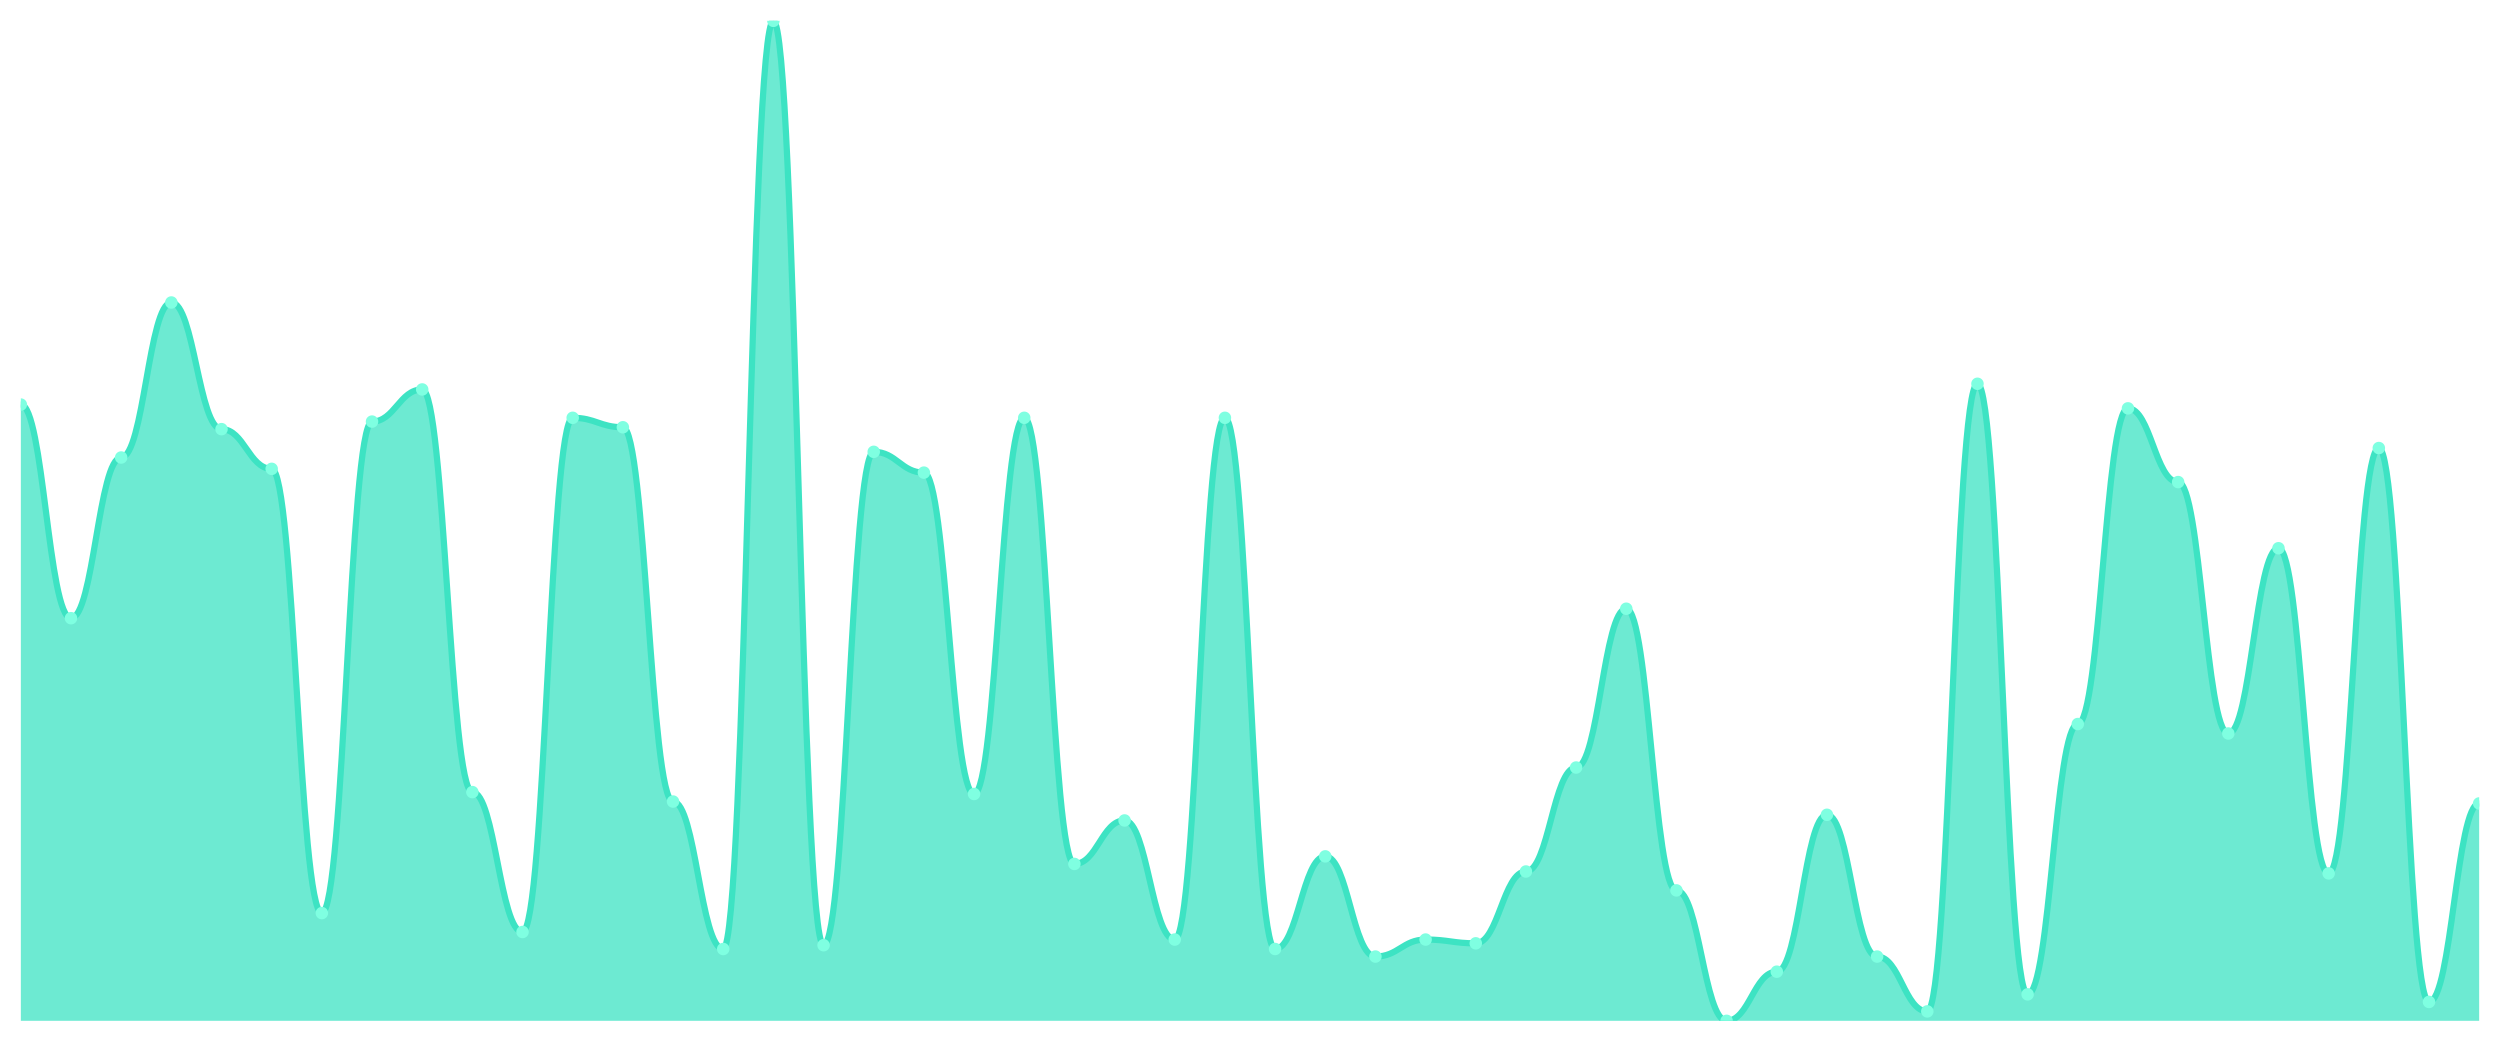
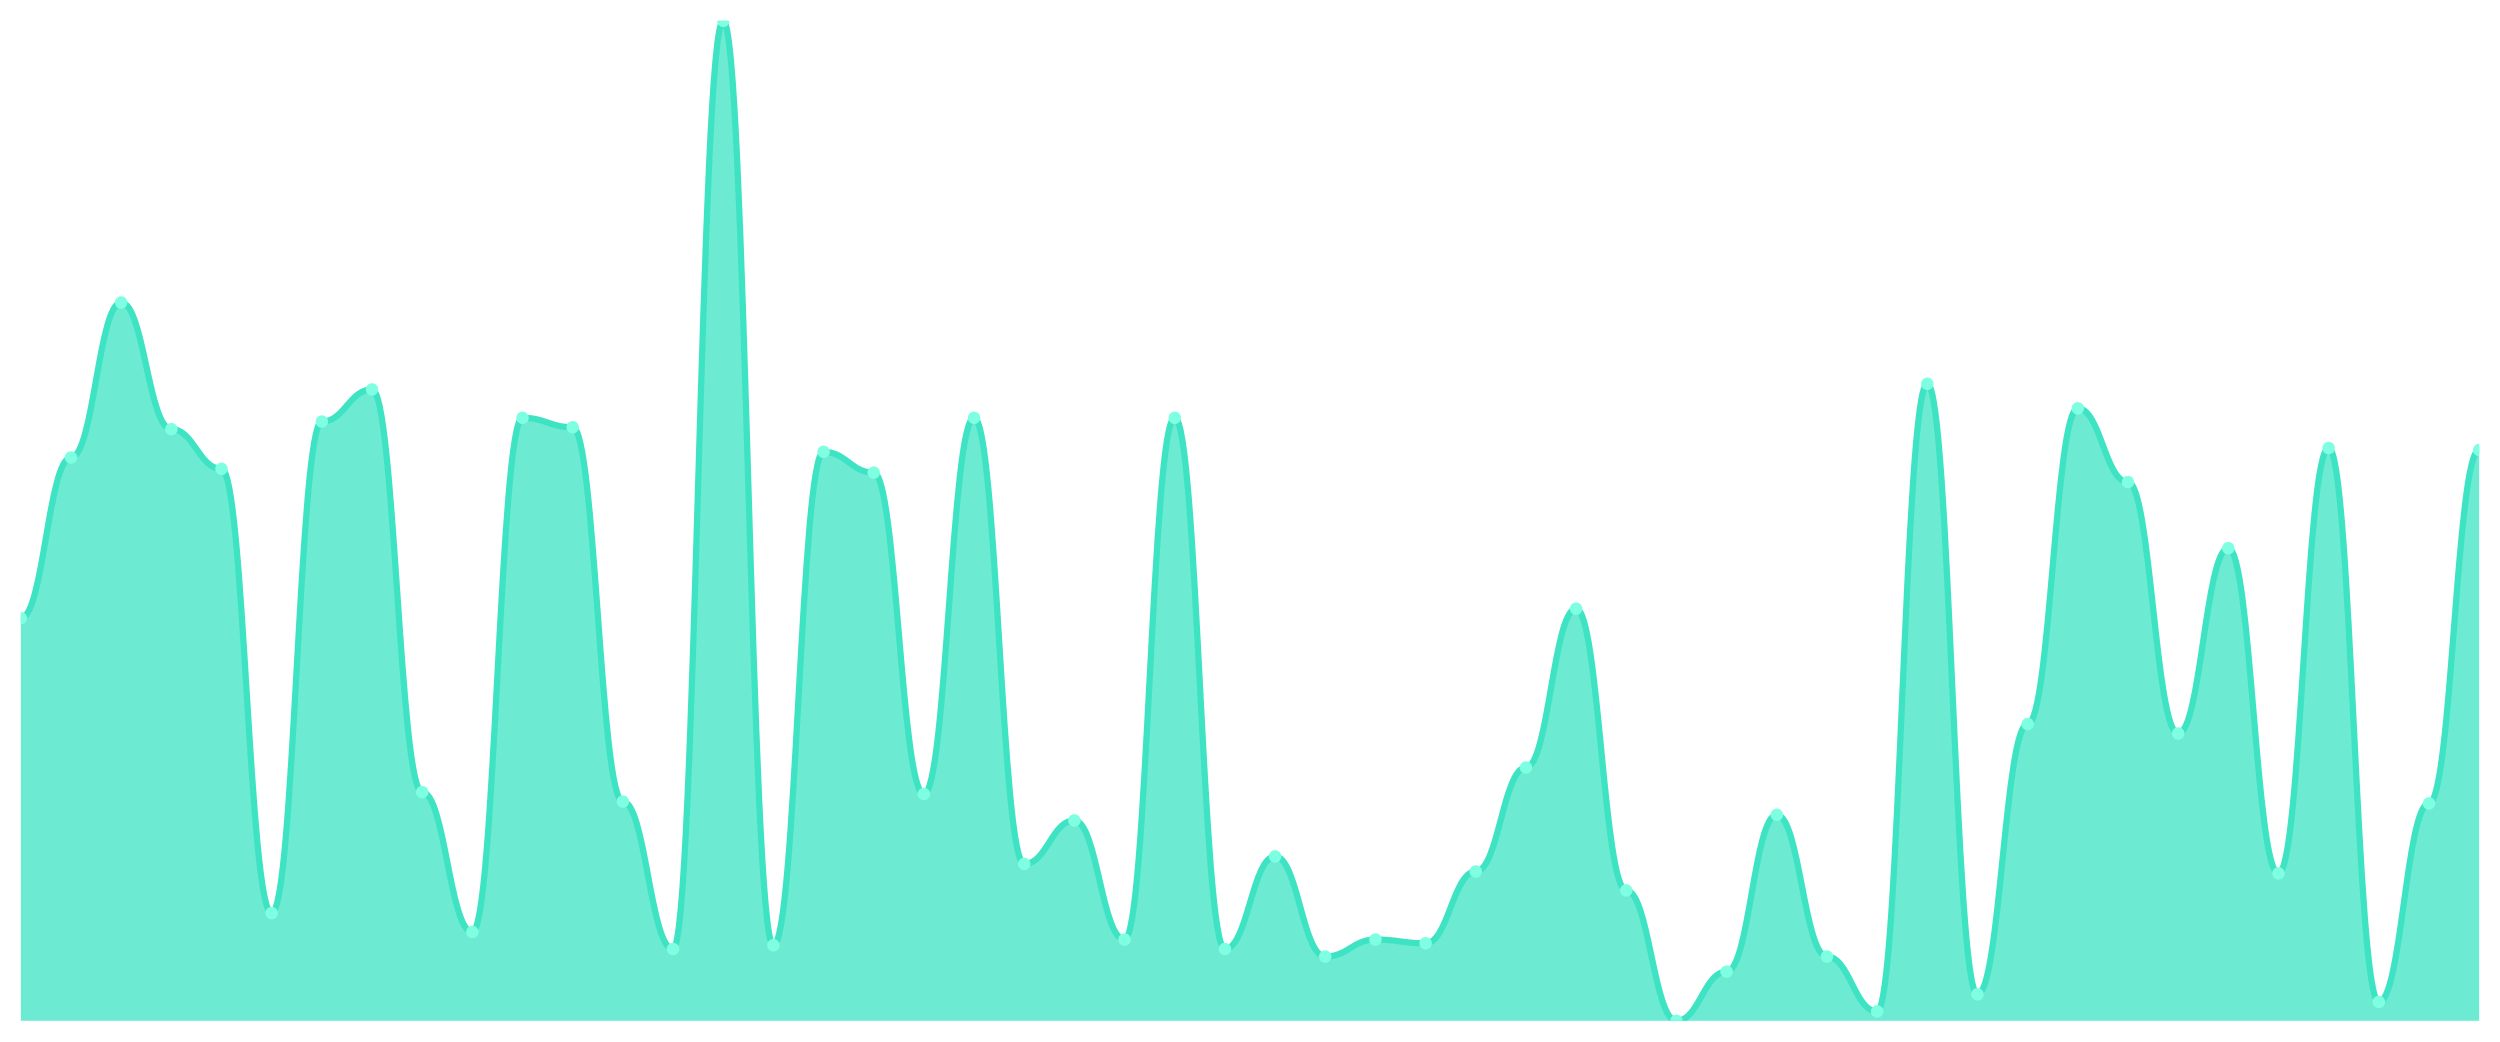
<svg xmlns="http://www.w3.org/2000/svg" viewBox="0 0 1200 500" width="1200" height="500">
  <defs>
    <clipPath id="c">
      <rect x="10" y="10" width="1180" height="480" />
    </clipPath>
  </defs>
  <rect width="1200" height="500" fill="none" />
  <g clip-path="url(#c)">
-     <path d="M 10,490 L 10,194.197 C 20.837,194.197 23.245,296.73 34.082,296.73 C 44.918,296.73 47.327,219.603 58.163,219.603 C 69,219.603 71.408,145.198 82.245,145.198 C 93.082,145.198 95.49,205.992 106.327,205.992 C 117.163,205.992 119.571,225.047 130.408,225.047 C 141.245,225.047 143.653,438.28 154.49,438.28 C 165.327,438.28 167.735,202.363 178.571,202.363 C 189.408,202.363 191.816,186.938 202.653,186.938 C 213.49,186.938 215.898,380.208 226.735,380.208 C 237.571,380.208 239.98,447.353 250.816,447.353 C 261.653,447.353 264.061,200.548 274.898,200.548 C 285.735,200.548 288.143,205.085 298.98,205.085 C 309.816,205.085 312.224,384.745 323.061,384.745 C 333.898,384.745 336.306,455.52 347.143,455.52 C 357.98,455.52 360.388,10 371.224,10 C 382.061,10 384.469,453.705 395.306,453.705 C 406.143,453.705 408.551,216.881 419.388,216.881 C 430.224,216.881 432.633,226.862 443.469,226.862 C 454.306,226.862 456.714,381.115 467.551,381.115 C 478.388,381.115 480.796,200.548 491.633,200.548 C 502.469,200.548 504.878,414.688 515.714,414.688 C 526.551,414.688 528.959,393.819 539.796,393.819 C 550.633,393.819 553.041,450.983 563.878,450.983 C 574.714,450.983 577.122,200.548 587.959,200.548 C 598.796,200.548 601.204,455.52 612.041,455.52 C 622.878,455.52 625.286,411.059 636.122,411.059 C 646.959,411.059 649.367,459.149 660.204,459.149 C 671.041,459.149 673.449,450.983 684.286,450.983 C 695.122,450.983 697.531,452.798 708.367,452.798 C 719.204,452.798 721.612,418.318 732.449,418.318 C 743.286,418.318 745.694,368.412 756.531,368.412 C 767.367,368.412 769.776,292.193 780.612,292.193 C 791.449,292.193 793.857,427.391 804.694,427.391 C 815.531,427.391 817.939,490 828.776,490 C 839.612,490 842.02,466.408 852.857,466.408 C 863.694,466.408 866.102,391.096 876.939,391.096 C 887.776,391.096 890.184,459.149 901.02,459.149 C 911.857,459.149 914.265,485.463 925.102,485.463 C 935.939,485.463 938.347,184.216 949.184,184.216 C 960.02,184.216 962.429,477.297 973.265,477.297 C 984.102,477.297 986.51,347.543 997.347,347.543 C 1008.184,347.543 1010.592,196.011 1021.429,196.011 C 1032.265,196.011 1034.673,231.399 1045.51,231.399 C 1056.347,231.399 1058.755,352.079 1069.592,352.079 C 1080.429,352.079 1082.837,263.157 1093.673,263.157 C 1104.51,263.157 1106.918,419.225 1117.755,419.225 C 1128.592,419.225 1131,215.066 1141.837,215.066 C 1152.673,215.066 1155.082,480.926 1165.918,480.926 C 1176.755,480.926 1179.163,385.652 1190,385.652 L 1190,490 Z" fill="rgba(61,227,195,0.75)" />
-     <path d="M 10,194.197 C 20.837,194.197 23.245,296.73 34.082,296.73 C 44.918,296.73 47.327,219.603 58.163,219.603 C 69,219.603 71.408,145.198 82.245,145.198 C 93.082,145.198 95.49,205.992 106.327,205.992 C 117.163,205.992 119.571,225.047 130.408,225.047 C 141.245,225.047 143.653,438.28 154.49,438.28 C 165.327,438.28 167.735,202.363 178.571,202.363 C 189.408,202.363 191.816,186.938 202.653,186.938 C 213.49,186.938 215.898,380.208 226.735,380.208 C 237.571,380.208 239.98,447.353 250.816,447.353 C 261.653,447.353 264.061,200.548 274.898,200.548 C 285.735,200.548 288.143,205.085 298.98,205.085 C 309.816,205.085 312.224,384.745 323.061,384.745 C 333.898,384.745 336.306,455.52 347.143,455.52 C 357.98,455.52 360.388,10 371.224,10 C 382.061,10 384.469,453.705 395.306,453.705 C 406.143,453.705 408.551,216.881 419.388,216.881 C 430.224,216.881 432.633,226.862 443.469,226.862 C 454.306,226.862 456.714,381.115 467.551,381.115 C 478.388,381.115 480.796,200.548 491.633,200.548 C 502.469,200.548 504.878,414.688 515.714,414.688 C 526.551,414.688 528.959,393.819 539.796,393.819 C 550.633,393.819 553.041,450.983 563.878,450.983 C 574.714,450.983 577.122,200.548 587.959,200.548 C 598.796,200.548 601.204,455.52 612.041,455.52 C 622.878,455.52 625.286,411.059 636.122,411.059 C 646.959,411.059 649.367,459.149 660.204,459.149 C 671.041,459.149 673.449,450.983 684.286,450.983 C 695.122,450.983 697.531,452.798 708.367,452.798 C 719.204,452.798 721.612,418.318 732.449,418.318 C 743.286,418.318 745.694,368.412 756.531,368.412 C 767.367,368.412 769.776,292.193 780.612,292.193 C 791.449,292.193 793.857,427.391 804.694,427.391 C 815.531,427.391 817.939,490 828.776,490 C 839.612,490 842.02,466.408 852.857,466.408 C 863.694,466.408 866.102,391.096 876.939,391.096 C 887.776,391.096 890.184,459.149 901.02,459.149 C 911.857,459.149 914.265,485.463 925.102,485.463 C 935.939,485.463 938.347,184.216 949.184,184.216 C 960.02,184.216 962.429,477.297 973.265,477.297 C 984.102,477.297 986.51,347.543 997.347,347.543 C 1008.184,347.543 1010.592,196.011 1021.429,196.011 C 1032.265,196.011 1034.673,231.399 1045.51,231.399 C 1056.347,231.399 1058.755,352.079 1069.592,352.079 C 1080.429,352.079 1082.837,263.157 1093.673,263.157 C 1104.51,263.157 1106.918,419.225 1117.755,419.225 C 1128.592,419.225 1131,215.066 1141.837,215.066 C 1152.673,215.066 1155.082,480.926 1165.918,480.926 C 1176.755,480.926 1179.163,385.652 1190,385.652" fill="none" stroke="#3de3c3" stroke-width="3" stroke-linecap="round" stroke-linejoin="round" />
-     <circle cx="10" cy="194.197" r="3" fill="#7fffe1" />
-     <circle cx="34.082" cy="296.73" r="3" fill="#7fffe1" />
-     <circle cx="58.163" cy="219.603" r="3" fill="#7fffe1" />
-     <circle cx="82.245" cy="145.198" r="3" fill="#7fffe1" />
-     <circle cx="106.327" cy="205.992" r="3" fill="#7fffe1" />
-     <circle cx="130.408" cy="225.047" r="3" fill="#7fffe1" />
-     <circle cx="154.49" cy="438.28" r="3" fill="#7fffe1" />
-     <circle cx="178.571" cy="202.363" r="3" fill="#7fffe1" />
-     <circle cx="202.653" cy="186.938" r="3" fill="#7fffe1" />
-     <circle cx="226.735" cy="380.208" r="3" fill="#7fffe1" />
-     <circle cx="250.816" cy="447.353" r="3" fill="#7fffe1" />
-     <circle cx="274.898" cy="200.548" r="3" fill="#7fffe1" />
-     <circle cx="298.98" cy="205.085" r="3" fill="#7fffe1" />
-     <circle cx="323.061" cy="384.745" r="3" fill="#7fffe1" />
-     <circle cx="347.143" cy="455.52" r="3" fill="#7fffe1" />
-     <circle cx="371.224" cy="10" r="3" fill="#7fffe1" />
-     <circle cx="395.306" cy="453.705" r="3" fill="#7fffe1" />
-     <circle cx="419.388" cy="216.881" r="3" fill="#7fffe1" />
-     <circle cx="443.469" cy="226.862" r="3" fill="#7fffe1" />
-     <circle cx="467.551" cy="381.115" r="3" fill="#7fffe1" />
-     <circle cx="491.633" cy="200.548" r="3" fill="#7fffe1" />
-     <circle cx="515.714" cy="414.688" r="3" fill="#7fffe1" />
-     <circle cx="539.796" cy="393.819" r="3" fill="#7fffe1" />
-     <circle cx="563.878" cy="450.983" r="3" fill="#7fffe1" />
-     <circle cx="587.959" cy="200.548" r="3" fill="#7fffe1" />
-     <circle cx="612.041" cy="455.52" r="3" fill="#7fffe1" />
-     <circle cx="636.122" cy="411.059" r="3" fill="#7fffe1" />
-     <circle cx="660.204" cy="459.149" r="3" fill="#7fffe1" />
-     <circle cx="684.286" cy="450.983" r="3" fill="#7fffe1" />
-     <circle cx="708.367" cy="452.798" r="3" fill="#7fffe1" />
-     <circle cx="732.449" cy="418.318" r="3" fill="#7fffe1" />
-     <circle cx="756.531" cy="368.412" r="3" fill="#7fffe1" />
-     <circle cx="780.612" cy="292.193" r="3" fill="#7fffe1" />
-     <circle cx="804.694" cy="427.391" r="3" fill="#7fffe1" />
-     <circle cx="828.776" cy="490" r="3" fill="#7fffe1" />
-     <circle cx="852.857" cy="466.408" r="3" fill="#7fffe1" />
-     <circle cx="876.939" cy="391.096" r="3" fill="#7fffe1" />
-     <circle cx="901.02" cy="459.149" r="3" fill="#7fffe1" />
-     <circle cx="925.102" cy="485.463" r="3" fill="#7fffe1" />
-     <circle cx="949.184" cy="184.216" r="3" fill="#7fffe1" />
-     <circle cx="973.265" cy="477.297" r="3" fill="#7fffe1" />
-     <circle cx="997.347" cy="347.543" r="3" fill="#7fffe1" />
-     <circle cx="1021.429" cy="196.011" r="3" fill="#7fffe1" />
-     <circle cx="1045.51" cy="231.399" r="3" fill="#7fffe1" />
-     <circle cx="1069.592" cy="352.079" r="3" fill="#7fffe1" />
-     <circle cx="1093.673" cy="263.157" r="3" fill="#7fffe1" />
-     <circle cx="1117.755" cy="419.225" r="3" fill="#7fffe1" />
-     <circle cx="1141.837" cy="215.066" r="3" fill="#7fffe1" />
-     <circle cx="1165.918" cy="480.926" r="3" fill="#7fffe1" />
-     <circle cx="1190" cy="385.652" r="3" fill="#7fffe1" />
+     <path d="M 10,490 L 10,296.73 C 20.837,296.73 23.245,219.603 34.082,219.603 C 44.918,219.603 47.327,145.198 58.163,145.198 C 69,145.198 71.408,205.992 82.245,205.992 C 93.082,205.992 95.49,225.047 106.327,225.047 C 117.163,225.047 119.571,438.28 130.408,438.28 C 141.245,438.28 143.653,202.363 154.49,202.363 C 165.327,202.363 167.735,186.938 178.571,186.938 C 189.408,186.938 191.816,380.208 202.653,380.208 C 213.49,380.208 215.898,447.353 226.735,447.353 C 237.571,447.353 239.98,200.548 250.816,200.548 C 261.653,200.548 264.061,205.085 274.898,205.085 C 285.735,205.085 288.143,384.745 298.98,384.745 C 309.816,384.745 312.224,455.52 323.061,455.52 C 333.898,455.52 336.306,10 347.143,10 C 357.98,10 360.388,453.705 371.224,453.705 C 382.061,453.705 384.469,216.881 395.306,216.881 C 406.143,216.881 408.551,226.862 419.388,226.862 C 430.224,226.862 432.633,381.115 443.469,381.115 C 454.306,381.115 456.714,200.548 467.551,200.548 C 478.388,200.548 480.796,414.688 491.633,414.688 C 502.469,414.688 504.878,393.819 515.714,393.819 C 526.551,393.819 528.959,450.983 539.796,450.983 C 550.633,450.983 553.041,200.548 563.878,200.548 C 574.714,200.548 577.122,455.52 587.959,455.52 C 598.796,455.52 601.204,411.059 612.041,411.059 C 622.878,411.059 625.286,459.149 636.122,459.149 C 646.959,459.149 649.367,450.983 660.204,450.983 C 671.041,450.983 673.449,452.798 684.286,452.798 C 695.122,452.798 697.531,418.318 708.367,418.318 C 719.204,418.318 721.612,368.412 732.449,368.412 C 743.286,368.412 745.694,292.193 756.531,292.193 C 767.367,292.193 769.776,427.391 780.612,427.391 C 791.449,427.391 793.857,490 804.694,490 C 815.531,490 817.939,466.408 828.776,466.408 C 839.612,466.408 842.02,391.096 852.857,391.096 C 863.694,391.096 866.102,459.149 876.939,459.149 C 887.776,459.149 890.184,485.463 901.02,485.463 C 911.857,485.463 914.265,184.216 925.102,184.216 C 935.939,184.216 938.347,477.297 949.184,477.297 C 960.02,477.297 962.429,347.543 973.265,347.543 C 984.102,347.543 986.51,196.011 997.347,196.011 C 1008.184,196.011 1010.592,231.399 1021.429,231.399 C 1032.265,231.399 1034.673,352.079 1045.51,352.079 C 1056.347,352.079 1058.755,263.157 1069.592,263.157 C 1080.429,263.157 1082.837,419.225 1093.673,419.225 C 1104.51,419.225 1106.918,215.066 1117.755,215.066 C 1128.592,215.066 1131,480.926 1141.837,480.926 C 1152.673,480.926 1155.082,385.652 1165.918,385.652 C 1176.755,385.652 1179.163,215.974 1190,215.974 L 1190,490 Z" fill="rgba(61,227,195,0.75)" />
+     <path d="M 10,296.73 C 20.837,296.73 23.245,219.603 34.082,219.603 C 44.918,219.603 47.327,145.198 58.163,145.198 C 69,145.198 71.408,205.992 82.245,205.992 C 93.082,205.992 95.49,225.047 106.327,225.047 C 117.163,225.047 119.571,438.28 130.408,438.28 C 141.245,438.28 143.653,202.363 154.49,202.363 C 165.327,202.363 167.735,186.938 178.571,186.938 C 189.408,186.938 191.816,380.208 202.653,380.208 C 213.49,380.208 215.898,447.353 226.735,447.353 C 237.571,447.353 239.98,200.548 250.816,200.548 C 261.653,200.548 264.061,205.085 274.898,205.085 C 285.735,205.085 288.143,384.745 298.98,384.745 C 309.816,384.745 312.224,455.52 323.061,455.52 C 333.898,455.52 336.306,10 347.143,10 C 357.98,10 360.388,453.705 371.224,453.705 C 382.061,453.705 384.469,216.881 395.306,216.881 C 406.143,216.881 408.551,226.862 419.388,226.862 C 430.224,226.862 432.633,381.115 443.469,381.115 C 454.306,381.115 456.714,200.548 467.551,200.548 C 478.388,200.548 480.796,414.688 491.633,414.688 C 502.469,414.688 504.878,393.819 515.714,393.819 C 526.551,393.819 528.959,450.983 539.796,450.983 C 550.633,450.983 553.041,200.548 563.878,200.548 C 574.714,200.548 577.122,455.52 587.959,455.52 C 598.796,455.52 601.204,411.059 612.041,411.059 C 622.878,411.059 625.286,459.149 636.122,459.149 C 646.959,459.149 649.367,450.983 660.204,450.983 C 671.041,450.983 673.449,452.798 684.286,452.798 C 695.122,452.798 697.531,418.318 708.367,418.318 C 719.204,418.318 721.612,368.412 732.449,368.412 C 743.286,368.412 745.694,292.193 756.531,292.193 C 767.367,292.193 769.776,427.391 780.612,427.391 C 791.449,427.391 793.857,490 804.694,490 C 815.531,490 817.939,466.408 828.776,466.408 C 839.612,466.408 842.02,391.096 852.857,391.096 C 863.694,391.096 866.102,459.149 876.939,459.149 C 887.776,459.149 890.184,485.463 901.02,485.463 C 911.857,485.463 914.265,184.216 925.102,184.216 C 935.939,184.216 938.347,477.297 949.184,477.297 C 960.02,477.297 962.429,347.543 973.265,347.543 C 984.102,347.543 986.51,196.011 997.347,196.011 C 1008.184,196.011 1010.592,231.399 1021.429,231.399 C 1032.265,231.399 1034.673,352.079 1045.51,352.079 C 1056.347,352.079 1058.755,263.157 1069.592,263.157 C 1080.429,263.157 1082.837,419.225 1093.673,419.225 C 1104.51,419.225 1106.918,215.066 1117.755,215.066 C 1128.592,215.066 1131,480.926 1141.837,480.926 C 1152.673,480.926 1155.082,385.652 1165.918,385.652 C 1176.755,385.652 1179.163,215.974 1190,215.974" fill="none" stroke="#3de3c3" stroke-width="3" stroke-linecap="round" stroke-linejoin="round" />
+     <circle cx="10" cy="296.73" r="3" fill="#7fffe1" />
+     <circle cx="34.082" cy="219.603" r="3" fill="#7fffe1" />
+     <circle cx="58.163" cy="145.198" r="3" fill="#7fffe1" />
+     <circle cx="82.245" cy="205.992" r="3" fill="#7fffe1" />
+     <circle cx="106.327" cy="225.047" r="3" fill="#7fffe1" />
+     <circle cx="130.408" cy="438.28" r="3" fill="#7fffe1" />
+     <circle cx="154.49" cy="202.363" r="3" fill="#7fffe1" />
+     <circle cx="178.571" cy="186.938" r="3" fill="#7fffe1" />
+     <circle cx="202.653" cy="380.208" r="3" fill="#7fffe1" />
+     <circle cx="226.735" cy="447.353" r="3" fill="#7fffe1" />
+     <circle cx="250.816" cy="200.548" r="3" fill="#7fffe1" />
+     <circle cx="274.898" cy="205.085" r="3" fill="#7fffe1" />
+     <circle cx="298.98" cy="384.745" r="3" fill="#7fffe1" />
+     <circle cx="323.061" cy="455.52" r="3" fill="#7fffe1" />
+     <circle cx="347.143" cy="10" r="3" fill="#7fffe1" />
+     <circle cx="371.224" cy="453.705" r="3" fill="#7fffe1" />
+     <circle cx="395.306" cy="216.881" r="3" fill="#7fffe1" />
+     <circle cx="419.388" cy="226.862" r="3" fill="#7fffe1" />
+     <circle cx="443.469" cy="381.115" r="3" fill="#7fffe1" />
+     <circle cx="467.551" cy="200.548" r="3" fill="#7fffe1" />
+     <circle cx="491.633" cy="414.688" r="3" fill="#7fffe1" />
+     <circle cx="515.714" cy="393.819" r="3" fill="#7fffe1" />
+     <circle cx="539.796" cy="450.983" r="3" fill="#7fffe1" />
+     <circle cx="563.878" cy="200.548" r="3" fill="#7fffe1" />
+     <circle cx="587.959" cy="455.52" r="3" fill="#7fffe1" />
+     <circle cx="612.041" cy="411.059" r="3" fill="#7fffe1" />
+     <circle cx="636.122" cy="459.149" r="3" fill="#7fffe1" />
+     <circle cx="660.204" cy="450.983" r="3" fill="#7fffe1" />
+     <circle cx="684.286" cy="452.798" r="3" fill="#7fffe1" />
+     <circle cx="708.367" cy="418.318" r="3" fill="#7fffe1" />
+     <circle cx="732.449" cy="368.412" r="3" fill="#7fffe1" />
+     <circle cx="756.531" cy="292.193" r="3" fill="#7fffe1" />
+     <circle cx="780.612" cy="427.391" r="3" fill="#7fffe1" />
+     <circle cx="804.694" cy="490" r="3" fill="#7fffe1" />
+     <circle cx="828.776" cy="466.408" r="3" fill="#7fffe1" />
+     <circle cx="852.857" cy="391.096" r="3" fill="#7fffe1" />
+     <circle cx="876.939" cy="459.149" r="3" fill="#7fffe1" />
+     <circle cx="901.02" cy="485.463" r="3" fill="#7fffe1" />
+     <circle cx="925.102" cy="184.216" r="3" fill="#7fffe1" />
+     <circle cx="949.184" cy="477.297" r="3" fill="#7fffe1" />
+     <circle cx="973.265" cy="347.543" r="3" fill="#7fffe1" />
+     <circle cx="997.347" cy="196.011" r="3" fill="#7fffe1" />
+     <circle cx="1021.429" cy="231.399" r="3" fill="#7fffe1" />
+     <circle cx="1045.51" cy="352.079" r="3" fill="#7fffe1" />
+     <circle cx="1069.592" cy="263.157" r="3" fill="#7fffe1" />
+     <circle cx="1093.673" cy="419.225" r="3" fill="#7fffe1" />
+     <circle cx="1117.755" cy="215.066" r="3" fill="#7fffe1" />
+     <circle cx="1141.837" cy="480.926" r="3" fill="#7fffe1" />
+     <circle cx="1165.918" cy="385.652" r="3" fill="#7fffe1" />
+     <circle cx="1190" cy="215.974" r="3" fill="#7fffe1" />
  </g>
</svg>
